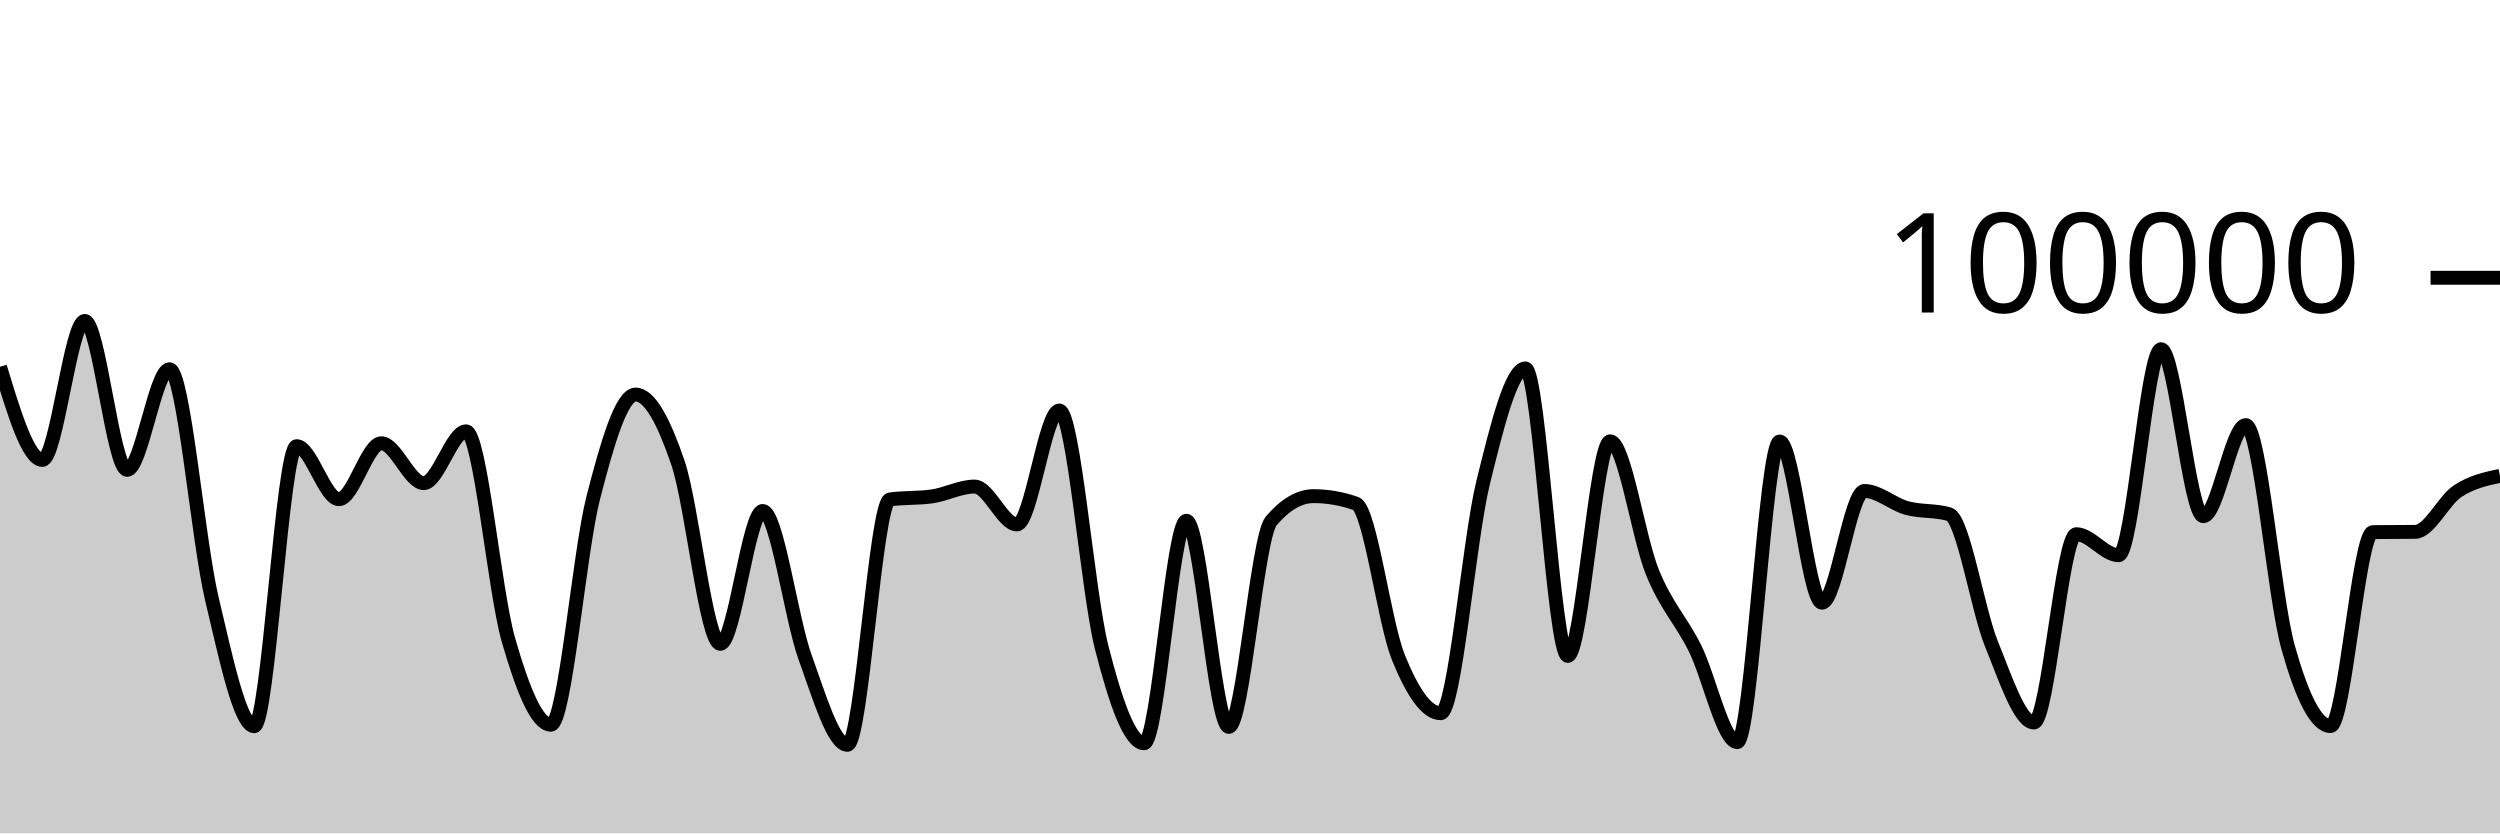
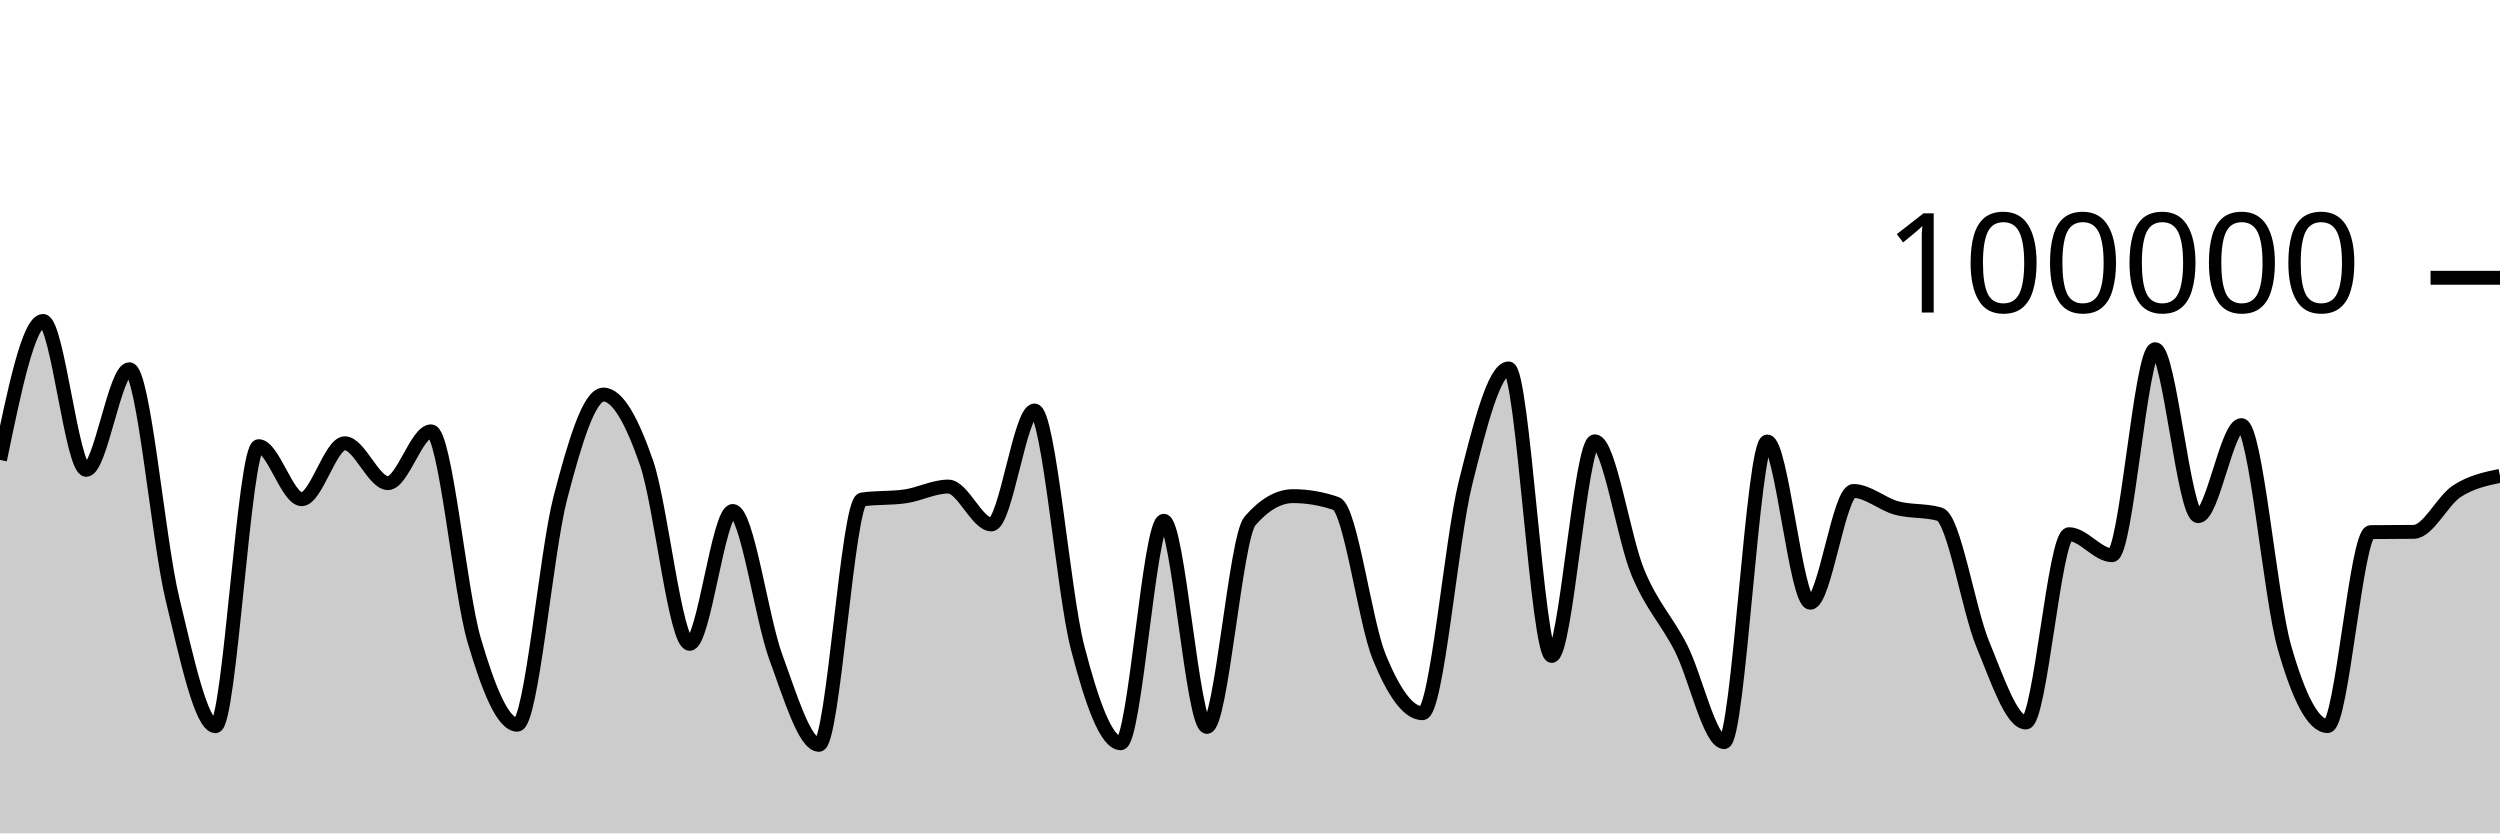
<svg xmlns="http://www.w3.org/2000/svg" viewBox="0 0 180 60">
  <g transform="translate(0,20)">
-     <path class="area" fill="rgba(0, 0, 0, 0.2)" d="M0,6.408C1.017,9.761,2.034,13.114,3.051,13.114C4.068,13.114,5.085,3.107,6.102,3.107C7.119,3.107,8.136,13.829,9.153,13.829C10.169,13.829,11.186,6.585,12.203,6.585C13.22,6.585,14.237,18.83,15.254,23.114C16.271,27.397,17.288,32.287,18.305,32.287C19.322,32.287,20.339,12.123,21.356,12.123C22.373,12.123,23.39,15.942,24.407,15.942C25.424,15.942,26.441,11.914,27.458,11.914C28.475,11.914,29.492,14.786,30.508,14.786C31.525,14.786,32.542,11.056,33.559,11.056C34.576,11.056,35.593,22.566,36.61,26.086C37.627,29.607,38.644,32.18,39.661,32.18C40.678,32.18,41.695,19.804,42.712,15.842C43.729,11.88,44.746,8.408,45.763,8.408C46.78,8.408,47.797,10.336,48.814,13.327C49.831,16.319,50.847,26.357,51.864,26.357C52.881,26.357,53.898,16.79,54.915,16.79C55.932,16.79,56.949,24.513,57.966,27.319C58.983,30.126,60,33.628,61.017,33.628C62.034,33.628,63.051,16.111,64.068,15.962C65.085,15.813,66.102,15.887,67.119,15.738C68.136,15.589,69.153,15.032,70.169,15.032C71.186,15.032,72.203,17.758,73.22,17.758C74.237,17.758,75.254,9.556,76.271,9.556C77.288,9.556,78.305,22.63,79.322,26.624C80.339,30.617,81.356,33.514,82.373,33.514C83.39,33.514,84.407,17.495,85.424,17.495C86.441,17.495,87.458,32.336,88.475,32.336C89.492,32.336,90.508,18.698,91.525,17.508C92.542,16.317,93.559,15.722,94.576,15.722C95.593,15.722,96.61,15.9,97.627,16.256C98.644,16.611,99.661,24.805,100.678,27.321C101.695,29.837,102.712,31.352,103.729,31.352C104.746,31.352,105.763,18.902,106.78,14.764C107.797,10.626,108.814,6.526,109.831,6.526C110.847,6.526,111.864,27.227,112.881,27.227C113.898,27.227,114.915,11.773,115.932,11.773C116.949,11.773,117.966,18.743,118.983,21.225C120,23.707,121.017,24.63,122.034,26.665C123.051,28.699,124.068,33.433,125.085,33.433C126.102,33.433,127.119,11.787,128.136,11.787C129.153,11.787,130.169,23.394,131.186,23.394C132.203,23.394,133.22,15.35,134.237,15.35C135.254,15.35,136.271,16.298,137.288,16.577C138.305,16.855,139.322,16.725,140.339,17.022C141.356,17.318,142.373,23.88,143.39,26.38C144.407,28.879,145.424,32.02,146.441,32.02C147.458,32.02,148.475,18.462,149.492,18.462C150.508,18.462,151.525,19.976,152.542,19.976C153.559,19.976,154.576,5.142,155.593,5.142C156.61,5.142,157.627,17.164,158.644,17.164C159.661,17.164,160.678,10.608,161.695,10.608C162.712,10.608,163.729,23.007,164.746,26.618C165.763,30.229,166.78,32.277,167.797,32.277C168.814,32.277,169.831,18.327,170.847,18.313C171.864,18.3,172.881,18.306,173.898,18.293C174.915,18.279,175.932,16.037,176.949,15.365C177.966,14.693,178.983,14.477,180,14.261L180,40C178.983,40,177.966,40,176.949,40C175.932,40,174.915,40,173.898,40C172.881,40,171.864,40,170.847,40C169.831,40,168.814,40,167.797,40C166.78,40,165.763,40,164.746,40C163.729,40,162.712,40,161.695,40C160.678,40,159.661,40,158.644,40C157.627,40,156.61,40,155.593,40C154.576,40,153.559,40,152.542,40C151.525,40,150.508,40,149.492,40C148.475,40,147.458,40,146.441,40C145.424,40,144.407,40,143.39,40C142.373,40,141.356,40,140.339,40C139.322,40,138.305,40,137.288,40C136.271,40,135.254,40,134.237,40C133.22,40,132.203,40,131.186,40C130.169,40,129.153,40,128.136,40C127.119,40,126.102,40,125.085,40C124.068,40,123.051,40,122.034,40C121.017,40,120,40,118.983,40C117.966,40,116.949,40,115.932,40C114.915,40,113.898,40,112.881,40C111.864,40,110.847,40,109.831,40C108.814,40,107.797,40,106.78,40C105.763,40,104.746,40,103.729,40C102.712,40,101.695,40,100.678,40C99.661,40,98.644,40,97.627,40C96.61,40,95.593,40,94.576,40C93.559,40,92.542,40,91.525,40C90.508,40,89.492,40,88.475,40C87.458,40,86.441,40,85.424,40C84.407,40,83.39,40,82.373,40C81.356,40,80.339,40,79.322,40C78.305,40,77.288,40,76.271,40C75.254,40,74.237,40,73.22,40C72.203,40,71.186,40,70.169,40C69.153,40,68.136,40,67.119,40C66.102,40,65.085,40,64.068,40C63.051,40,62.034,40,61.017,40C60,40,58.983,40,57.966,40C56.949,40,55.932,40,54.915,40C53.898,40,52.881,40,51.864,40C50.847,40,49.831,40,48.814,40C47.797,40,46.78,40,45.763,40C44.746,40,43.729,40,42.712,40C41.695,40,40.678,40,39.661,40C38.644,40,37.627,40,36.61,40C35.593,40,34.576,40,33.559,40C32.542,40,31.525,40,30.508,40C29.492,40,28.475,40,27.458,40C26.441,40,25.424,40,24.407,40C23.39,40,22.373,40,21.356,40C20.339,40,19.322,40,18.305,40C17.288,40,16.271,40,15.254,40C14.237,40,13.22,40,12.203,40C11.186,40,10.169,40,9.153,40C8.136,40,7.119,40,6.102,40C5.085,40,4.068,40,3.051,40C2.034,40,1.017,40,0,40Z" />
-     <path class="line" stroke="black" fill="none" d="M0,6.408C1.017,9.761,2.034,13.114,3.051,13.114C4.068,13.114,5.085,3.107,6.102,3.107C7.119,3.107,8.136,13.829,9.153,13.829C10.169,13.829,11.186,6.585,12.203,6.585C13.22,6.585,14.237,18.83,15.254,23.114C16.271,27.397,17.288,32.287,18.305,32.287C19.322,32.287,20.339,12.123,21.356,12.123C22.373,12.123,23.39,15.942,24.407,15.942C25.424,15.942,26.441,11.914,27.458,11.914C28.475,11.914,29.492,14.786,30.508,14.786C31.525,14.786,32.542,11.056,33.559,11.056C34.576,11.056,35.593,22.566,36.61,26.086C37.627,29.607,38.644,32.18,39.661,32.18C40.678,32.18,41.695,19.804,42.712,15.842C43.729,11.88,44.746,8.408,45.763,8.408C46.78,8.408,47.797,10.336,48.814,13.327C49.831,16.319,50.847,26.357,51.864,26.357C52.881,26.357,53.898,16.79,54.915,16.79C55.932,16.79,56.949,24.513,57.966,27.319C58.983,30.126,60,33.628,61.017,33.628C62.034,33.628,63.051,16.111,64.068,15.962C65.085,15.813,66.102,15.887,67.119,15.738C68.136,15.589,69.153,15.032,70.169,15.032C71.186,15.032,72.203,17.758,73.22,17.758C74.237,17.758,75.254,9.556,76.271,9.556C77.288,9.556,78.305,22.63,79.322,26.624C80.339,30.617,81.356,33.514,82.373,33.514C83.39,33.514,84.407,17.495,85.424,17.495C86.441,17.495,87.458,32.336,88.475,32.336C89.492,32.336,90.508,18.698,91.525,17.508C92.542,16.317,93.559,15.722,94.576,15.722C95.593,15.722,96.61,15.9,97.627,16.256C98.644,16.611,99.661,24.805,100.678,27.321C101.695,29.837,102.712,31.352,103.729,31.352C104.746,31.352,105.763,18.902,106.78,14.764C107.797,10.626,108.814,6.526,109.831,6.526C110.847,6.526,111.864,27.227,112.881,27.227C113.898,27.227,114.915,11.773,115.932,11.773C116.949,11.773,117.966,18.743,118.983,21.225C120,23.707,121.017,24.63,122.034,26.665C123.051,28.699,124.068,33.433,125.085,33.433C126.102,33.433,127.119,11.787,128.136,11.787C129.153,11.787,130.169,23.394,131.186,23.394C132.203,23.394,133.22,15.35,134.237,15.35C135.254,15.35,136.271,16.298,137.288,16.577C138.305,16.855,139.322,16.725,140.339,17.022C141.356,17.318,142.373,23.88,143.39,26.38C144.407,28.879,145.424,32.02,146.441,32.02C147.458,32.02,148.475,18.462,149.492,18.462C150.508,18.462,151.525,19.976,152.542,19.976C153.559,19.976,154.576,5.142,155.593,5.142C156.61,5.142,157.627,17.164,158.644,17.164C159.661,17.164,160.678,10.608,161.695,10.608C162.712,10.608,163.729,23.007,164.746,26.618C165.763,30.229,166.78,32.277,167.797,32.277C168.814,32.277,169.831,18.327,170.847,18.313C171.864,18.3,172.881,18.306,173.898,18.293C174.915,18.279,175.932,16.037,176.949,15.365C177.966,14.693,178.983,14.477,180,14.261" />
+     <path class="area" fill="rgba(0, 0, 0, 0.2)" d="M0,13.114C1.034,8.111,2.069,3.107,3.103,3.107C4.138,3.107,5.172,13.829,6.207,13.829C7.241,13.829,8.276,6.585,9.31,6.585C10.345,6.585,11.379,18.83,12.414,23.114C13.448,27.397,14.483,32.287,15.517,32.287C16.552,32.287,17.586,12.123,18.621,12.123C19.655,12.123,20.69,15.942,21.724,15.942C22.759,15.942,23.793,11.914,24.828,11.914C25.862,11.914,26.897,14.786,27.931,14.786C28.966,14.786,30,11.056,31.034,11.056C32.069,11.056,33.103,22.566,34.138,26.086C35.172,29.607,36.207,32.18,37.241,32.18C38.276,32.18,39.31,19.804,40.345,15.842C41.379,11.88,42.414,8.408,43.448,8.408C44.483,8.408,45.517,10.336,46.552,13.327C47.586,16.319,48.621,26.357,49.655,26.357C50.69,26.357,51.724,16.79,52.759,16.79C53.793,16.79,54.828,24.513,55.862,27.319C56.897,30.126,57.931,33.628,58.966,33.628C60,33.628,61.034,16.111,62.069,15.962C63.103,15.813,64.138,15.887,65.172,15.738C66.207,15.589,67.241,15.032,68.276,15.032C69.31,15.032,70.345,17.758,71.379,17.758C72.414,17.758,73.448,9.556,74.483,9.556C75.517,9.556,76.552,22.63,77.586,26.624C78.621,30.617,79.655,33.514,80.69,33.514C81.724,33.514,82.759,17.495,83.793,17.495C84.828,17.495,85.862,32.336,86.897,32.336C87.931,32.336,88.966,18.698,90,17.508C91.034,16.317,92.069,15.722,93.103,15.722C94.138,15.722,95.172,15.9,96.207,16.256C97.241,16.611,98.276,24.805,99.31,27.321C100.345,29.837,101.379,31.352,102.414,31.352C103.448,31.352,104.483,18.902,105.517,14.764C106.552,10.626,107.586,6.526,108.621,6.526C109.655,6.526,110.69,27.227,111.724,27.227C112.759,27.227,113.793,11.773,114.828,11.773C115.862,11.773,116.897,18.743,117.931,21.225C118.966,23.707,120,24.63,121.034,26.665C122.069,28.699,123.103,33.433,124.138,33.433C125.172,33.433,126.207,11.787,127.241,11.787C128.276,11.787,129.31,23.394,130.345,23.394C131.379,23.394,132.414,15.35,133.448,15.35C134.483,15.35,135.517,16.298,136.552,16.577C137.586,16.855,138.621,16.725,139.655,17.022C140.69,17.318,141.724,23.88,142.759,26.38C143.793,28.879,144.828,32.02,145.862,32.02C146.897,32.02,147.931,18.462,148.966,18.462C150,18.462,151.034,19.976,152.069,19.976C153.103,19.976,154.138,5.142,155.172,5.142C156.207,5.142,157.241,17.164,158.276,17.164C159.31,17.164,160.345,10.608,161.379,10.608C162.414,10.608,163.448,23.007,164.483,26.618C165.517,30.229,166.552,32.277,167.586,32.277C168.621,32.277,169.655,18.327,170.69,18.313C171.724,18.3,172.759,18.306,173.793,18.293C174.828,18.279,175.862,16.037,176.897,15.365C177.931,14.693,178.966,14.477,180,14.261L180,40C178.966,40,177.931,40,176.897,40C175.862,40,174.828,40,173.793,40C172.759,40,171.724,40,170.69,40C169.655,40,168.621,40,167.586,40C166.552,40,165.517,40,164.483,40C163.448,40,162.414,40,161.379,40C160.345,40,159.31,40,158.276,40C157.241,40,156.207,40,155.172,40C154.138,40,153.103,40,152.069,40C151.034,40,150,40,148.966,40C147.931,40,146.897,40,145.862,40C144.828,40,143.793,40,142.759,40C141.724,40,140.69,40,139.655,40C138.621,40,137.586,40,136.552,40C135.517,40,134.483,40,133.448,40C132.414,40,131.379,40,130.345,40C129.31,40,128.276,40,127.241,40C126.207,40,125.172,40,124.138,40C123.103,40,122.069,40,121.034,40C120,40,118.966,40,117.931,40C116.897,40,115.862,40,114.828,40C113.793,40,112.759,40,111.724,40C110.69,40,109.655,40,108.621,40C107.586,40,106.552,40,105.517,40C104.483,40,103.448,40,102.414,40C101.379,40,100.345,40,99.31,40C98.276,40,97.241,40,96.207,40C95.172,40,94.138,40,93.103,40C92.069,40,91.034,40,90,40C88.966,40,87.931,40,86.897,40C85.862,40,84.828,40,83.793,40C82.759,40,81.724,40,80.69,40C79.655,40,78.621,40,77.586,40C76.552,40,75.517,40,74.483,40C73.448,40,72.414,40,71.379,40C70.345,40,69.31,40,68.276,40C67.241,40,66.207,40,65.172,40C64.138,40,63.103,40,62.069,40C61.034,40,60,40,58.966,40C57.931,40,56.897,40,55.862,40C54.828,40,53.793,40,52.759,40C51.724,40,50.69,40,49.655,40C48.621,40,47.586,40,46.552,40C45.517,40,44.483,40,43.448,40C42.414,40,41.379,40,40.345,40C39.31,40,38.276,40,37.241,40C36.207,40,35.172,40,34.138,40C33.103,40,32.069,40,31.034,40C30,40,28.966,40,27.931,40C26.897,40,25.862,40,24.828,40C23.793,40,22.759,40,21.724,40C20.69,40,19.655,40,18.621,40C17.586,40,16.552,40,15.517,40C14.483,40,13.448,40,12.414,40C11.379,40,10.345,40,9.31,40C8.276,40,7.241,40,6.207,40C5.172,40,4.138,40,3.103,40C2.069,40,1.034,40,0,40Z" />
+     <path class="line" stroke="black" fill="none" d="M0,13.114C1.034,8.111,2.069,3.107,3.103,3.107C4.138,3.107,5.172,13.829,6.207,13.829C7.241,13.829,8.276,6.585,9.31,6.585C10.345,6.585,11.379,18.83,12.414,23.114C13.448,27.397,14.483,32.287,15.517,32.287C16.552,32.287,17.586,12.123,18.621,12.123C19.655,12.123,20.69,15.942,21.724,15.942C22.759,15.942,23.793,11.914,24.828,11.914C25.862,11.914,26.897,14.786,27.931,14.786C28.966,14.786,30,11.056,31.034,11.056C32.069,11.056,33.103,22.566,34.138,26.086C35.172,29.607,36.207,32.18,37.241,32.18C38.276,32.18,39.31,19.804,40.345,15.842C41.379,11.88,42.414,8.408,43.448,8.408C44.483,8.408,45.517,10.336,46.552,13.327C47.586,16.319,48.621,26.357,49.655,26.357C50.69,26.357,51.724,16.79,52.759,16.79C53.793,16.79,54.828,24.513,55.862,27.319C56.897,30.126,57.931,33.628,58.966,33.628C60,33.628,61.034,16.111,62.069,15.962C63.103,15.813,64.138,15.887,65.172,15.738C66.207,15.589,67.241,15.032,68.276,15.032C69.31,15.032,70.345,17.758,71.379,17.758C72.414,17.758,73.448,9.556,74.483,9.556C75.517,9.556,76.552,22.63,77.586,26.624C78.621,30.617,79.655,33.514,80.69,33.514C81.724,33.514,82.759,17.495,83.793,17.495C84.828,17.495,85.862,32.336,86.897,32.336C87.931,32.336,88.966,18.698,90,17.508C91.034,16.317,92.069,15.722,93.103,15.722C94.138,15.722,95.172,15.9,96.207,16.256C97.241,16.611,98.276,24.805,99.31,27.321C100.345,29.837,101.379,31.352,102.414,31.352C103.448,31.352,104.483,18.902,105.517,14.764C106.552,10.626,107.586,6.526,108.621,6.526C109.655,6.526,110.69,27.227,111.724,27.227C112.759,27.227,113.793,11.773,114.828,11.773C115.862,11.773,116.897,18.743,117.931,21.225C118.966,23.707,120,24.63,121.034,26.665C122.069,28.699,123.103,33.433,124.138,33.433C125.172,33.433,126.207,11.787,127.241,11.787C128.276,11.787,129.31,23.394,130.345,23.394C131.379,23.394,132.414,15.35,133.448,15.35C134.483,15.35,135.517,16.298,136.552,16.577C137.586,16.855,138.621,16.725,139.655,17.022C140.69,17.318,141.724,23.88,142.759,26.38C143.793,28.879,144.828,32.02,145.862,32.02C146.897,32.02,147.931,18.462,148.966,18.462C150,18.462,151.034,19.976,152.069,19.976C153.103,19.976,154.138,5.142,155.172,5.142C156.207,5.142,157.241,17.164,158.276,17.164C159.31,17.164,160.345,10.608,161.379,10.608C162.414,10.608,163.448,23.007,164.483,26.618C165.517,30.229,166.552,32.277,167.586,32.277C168.621,32.277,169.655,18.327,170.69,18.313C171.724,18.3,172.759,18.306,173.793,18.293C174.828,18.279,175.862,16.037,176.897,15.365C177.931,14.693,178.966,14.477,180,14.261" />
    <path class="axis-ceiling" stroke-width="1" stroke="black" fill="none" d="M175,0L180,0" />
    <text class="axis-ceiling-label" font-family="sans-serif" text-anchor="end" font-size="10px" x="170" y="2.5">100000</text>
  </g>
</svg>
